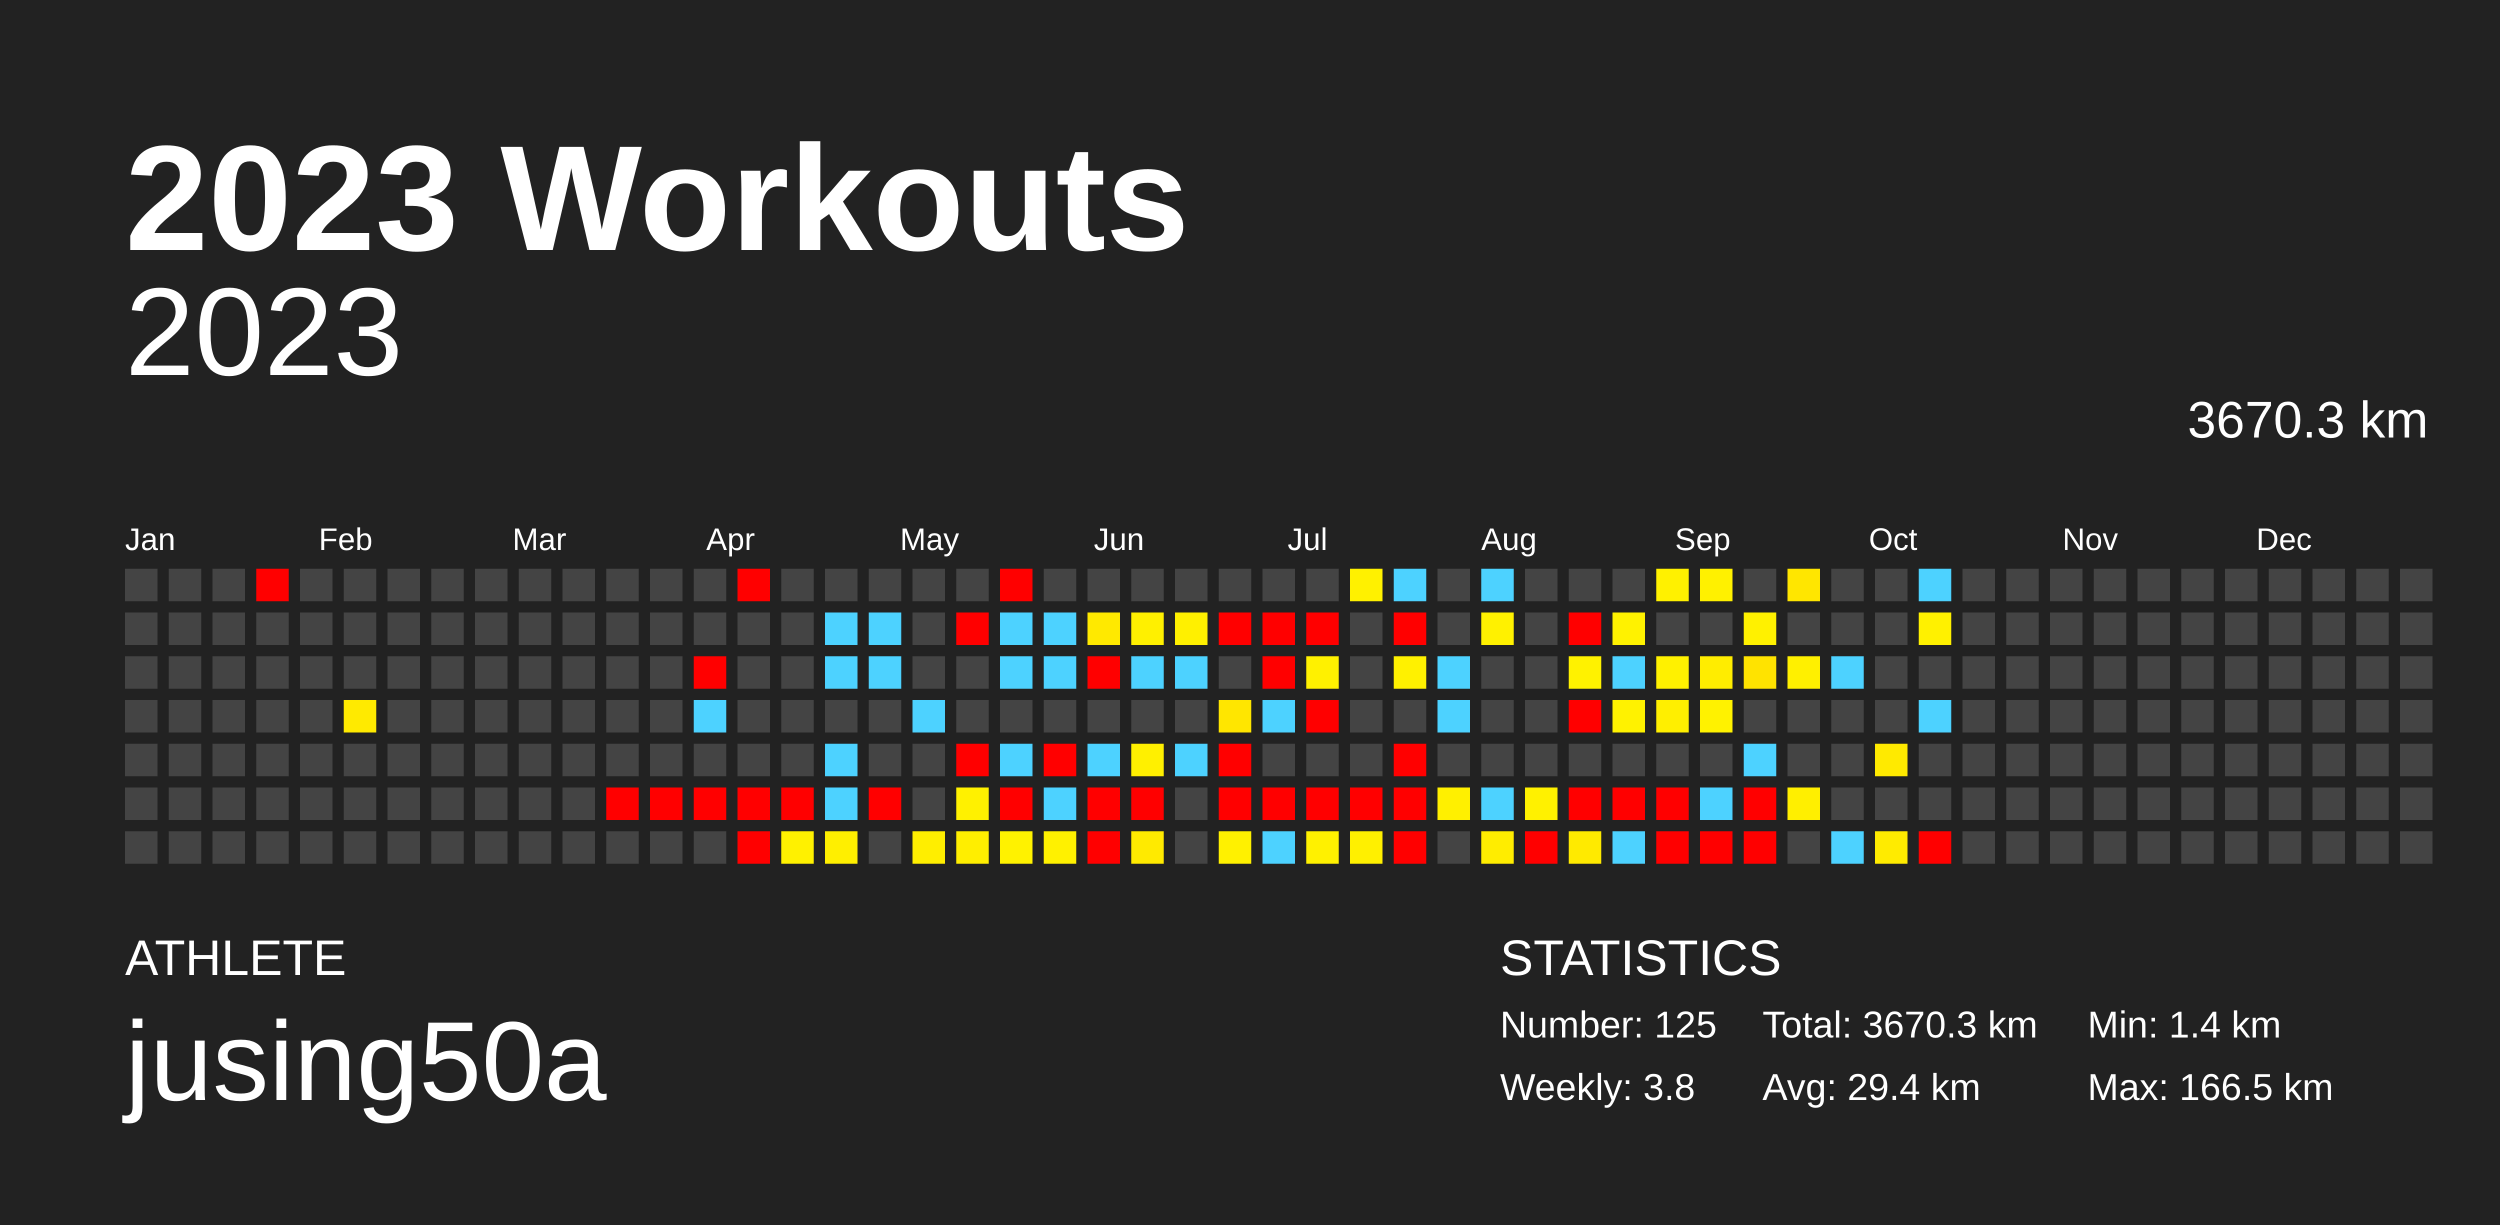
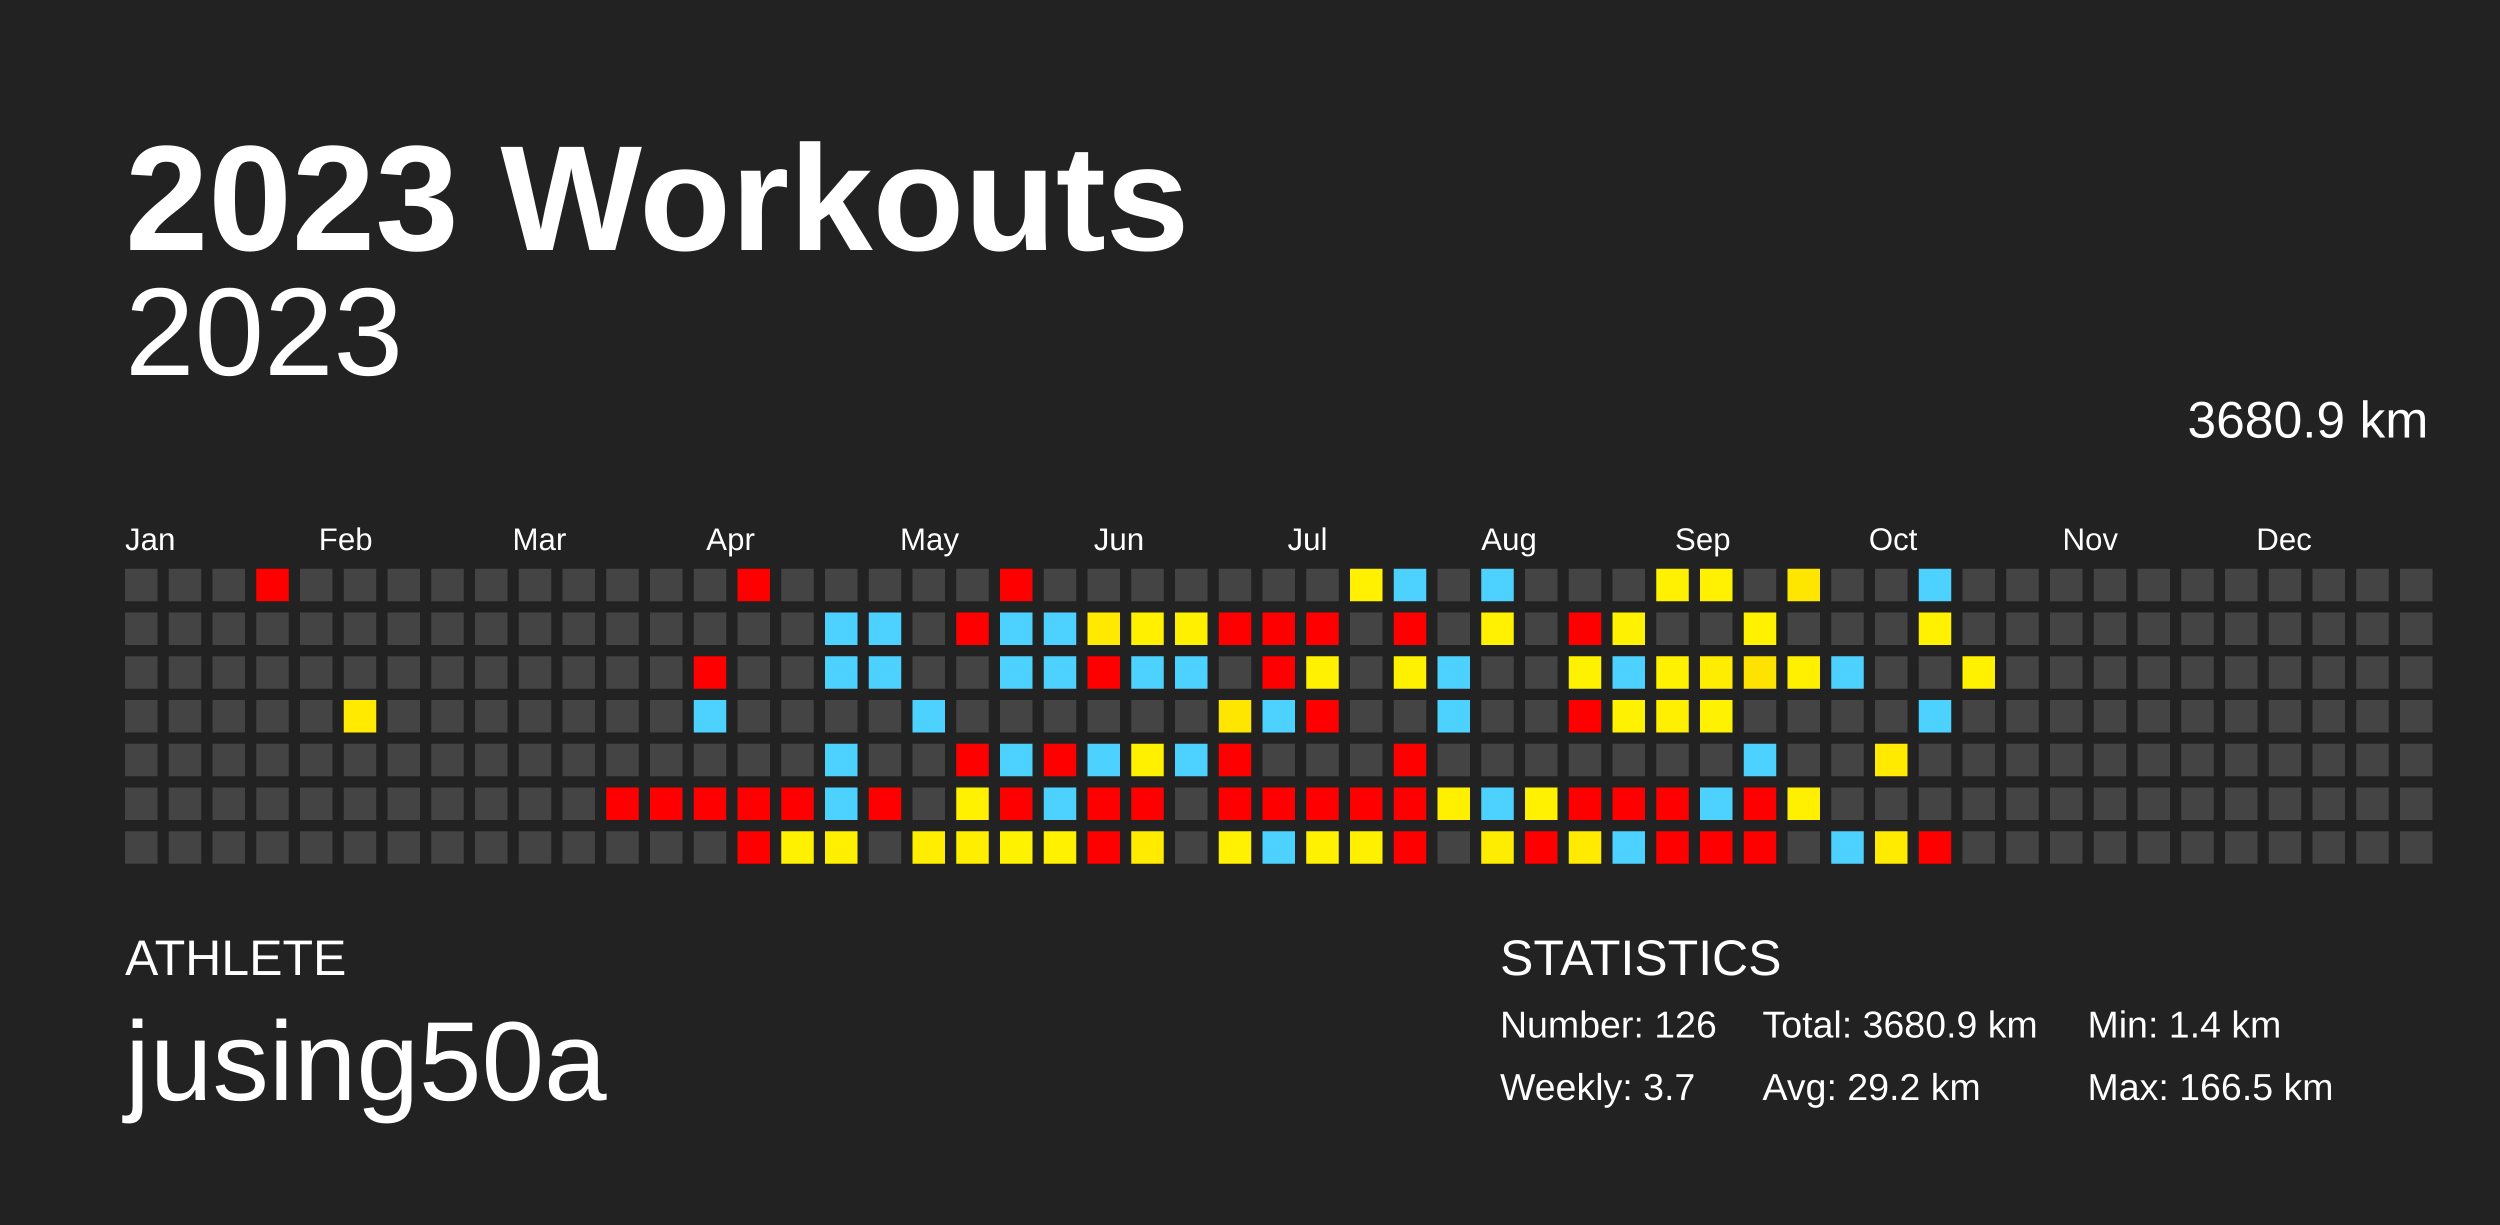
<svg xmlns="http://www.w3.org/2000/svg" baseProfile="full" height="98mm" version="1.1" viewBox="0,0,200,98" width="200mm">
  <defs />
  <rect fill="#222222" height="98" width="200" x="0" y="0" />
  <text fill="#FFFFFF" style="font-size:12px; font-family:Arial; font-weight:bold;" x="10" y="20">2023 Workouts</text>
  <text fill="#FFFFFF" style="font-size:4px; font-family:Arial" x="10" y="78">ATHLETE</text>
  <text fill="#FFFFFF" style="font-size:9px; font-family:Arial" x="10" y="88">jusing50a</text>
  <text fill="#FFFFFF" style="font-size:4px; font-family:Arial" x="120" y="78">STATISTICS</text>
-   <text fill="#FFFFFF" style="font-size:3px; font-family:Arial" x="120" y="83">Number: 125</text>
-   <text fill="#FFFFFF" style="font-size:3px; font-family:Arial" x="120" y="88">Weekly: 3.8</text>
-   <text fill="#FFFFFF" style="font-size:3px; font-family:Arial" x="141" y="83">Total: 3670.3 km</text>
-   <text fill="#FFFFFF" style="font-size:3px; font-family:Arial" x="141" y="88">Avg: 29.4 km</text>
+   <text fill="#FFFFFF" style="font-size:3px; font-family:Arial" x="120" y="83">Number: 126</text>
+   <text fill="#FFFFFF" style="font-size:3px; font-family:Arial" x="120" y="88">Weekly: 3.7</text>
+   <text fill="#FFFFFF" style="font-size:3px; font-family:Arial" x="141" y="83">Total: 3680.9 km</text>
+   <text fill="#FFFFFF" style="font-size:3px; font-family:Arial" x="141" y="88">Avg: 29.2 km</text>
  <text fill="#FFFFFF" style="font-size:3px; font-family:Arial" x="167" y="83">Min: 1.4 km</text>
  <text fill="#FFFFFF" style="font-size:3px; font-family:Arial" x="167" y="88">Max: 166.5 km</text>
  <text alignment-baseline="hanging" fill="#FFFFFF" style="font-size:10.0px; font-family:Arial;" x="10" y="30">2023</text>
-   <text alignment-baseline="hanging" fill="#FFFFFF" style="font-size:4.125px; font-family:Arial;" x="175" y="35">3670.3 km</text>
+   <text alignment-baseline="hanging" fill="#FFFFFF" style="font-size:4.125px; font-family:Arial;" x="175" y="35">3680.9 km</text>
  <text fill="#FFFFFF" style="font-size:2.5px; font-family:Arial" x="10.0" y="44">Jan</text>
  <text fill="#FFFFFF" style="font-size:2.5px; font-family:Arial" x="25.5" y="44">Feb</text>
  <text fill="#FFFFFF" style="font-size:2.5px; font-family:Arial" x="41.0" y="44">Mar</text>
  <text fill="#FFFFFF" style="font-size:2.5px; font-family:Arial" x="56.5" y="44">Apr</text>
  <text fill="#FFFFFF" style="font-size:2.5px; font-family:Arial" x="72.0" y="44">May</text>
  <text fill="#FFFFFF" style="font-size:2.5px; font-family:Arial" x="87.5" y="44">Jun</text>
  <text fill="#FFFFFF" style="font-size:2.5px; font-family:Arial" x="103.0" y="44">Jul</text>
  <text fill="#FFFFFF" style="font-size:2.5px; font-family:Arial" x="118.5" y="44">Aug</text>
  <text fill="#FFFFFF" style="font-size:2.5px; font-family:Arial" x="134.0" y="44">Sep</text>
  <text fill="#FFFFFF" style="font-size:2.5px; font-family:Arial" x="149.5" y="44">Oct</text>
  <text fill="#FFFFFF" style="font-size:2.5px; font-family:Arial" x="165.0" y="44">Nov</text>
  <text fill="#FFFFFF" style="font-size:2.5px; font-family:Arial" x="180.5" y="44">Dec</text>
  <rect fill="#444444" height="2.6" width="2.6" x="10.0" y="45.5" />
  <rect fill="#444444" height="2.6" width="2.6" x="10.0" y="49.0" />
  <rect fill="#444444" height="2.6" width="2.6" x="10.0" y="52.5" />
  <rect fill="#444444" height="2.6" width="2.6" x="10.0" y="56.0" />
  <rect fill="#444444" height="2.6" width="2.6" x="10.0" y="59.5" />
  <rect fill="#444444" height="2.6" width="2.6" x="10.0" y="63.0" />
  <rect fill="#444444" height="2.6" width="2.6" x="10.0" y="66.5" />
  <rect fill="#444444" height="2.6" width="2.6" x="13.5" y="45.5" />
  <rect fill="#444444" height="2.6" width="2.6" x="13.5" y="49.0" />
  <rect fill="#444444" height="2.6" width="2.6" x="13.5" y="52.5" />
  <rect fill="#444444" height="2.6" width="2.6" x="13.5" y="56.0" />
  <rect fill="#444444" height="2.6" width="2.6" x="13.5" y="59.5" />
  <rect fill="#444444" height="2.6" width="2.6" x="13.5" y="63.0" />
  <rect fill="#444444" height="2.6" width="2.6" x="13.5" y="66.5" />
  <rect fill="#444444" height="2.6" width="2.6" x="17.0" y="45.5" />
  <rect fill="#444444" height="2.6" width="2.6" x="17.0" y="49.0" />
  <rect fill="#444444" height="2.6" width="2.6" x="17.0" y="52.5" />
  <rect fill="#444444" height="2.6" width="2.6" x="17.0" y="56.0" />
  <rect fill="#444444" height="2.6" width="2.6" x="17.0" y="59.5" />
  <rect fill="#444444" height="2.6" width="2.6" x="17.0" y="63.0" />
  <rect fill="#444444" height="2.6" width="2.6" x="17.0" y="66.5" />
  <rect fill="red" height="2.6" width="2.6" x="20.5" y="45.5" />
  <rect fill="#444444" height="2.6" width="2.6" x="20.5" y="49.0" />
  <rect fill="#444444" height="2.6" width="2.6" x="20.5" y="52.5" />
  <rect fill="#444444" height="2.6" width="2.6" x="20.5" y="56.0" />
  <rect fill="#444444" height="2.6" width="2.6" x="20.5" y="59.5" />
  <rect fill="#444444" height="2.6" width="2.6" x="20.5" y="63.0" />
  <rect fill="#444444" height="2.6" width="2.6" x="20.5" y="66.5" />
  <rect fill="#444444" height="2.6" width="2.6" x="24.0" y="45.5" />
  <rect fill="#444444" height="2.6" width="2.6" x="24.0" y="49.0" />
  <rect fill="#444444" height="2.6" width="2.6" x="24.0" y="52.5" />
  <rect fill="#444444" height="2.6" width="2.6" x="24.0" y="56.0" />
  <rect fill="#444444" height="2.6" width="2.6" x="24.0" y="59.5" />
  <rect fill="#444444" height="2.6" width="2.6" x="24.0" y="63.0" />
  <rect fill="#444444" height="2.6" width="2.6" x="24.0" y="66.5" />
  <rect fill="#444444" height="2.6" width="2.6" x="27.5" y="45.5" />
  <rect fill="#444444" height="2.6" width="2.6" x="27.5" y="49.0" />
  <rect fill="#444444" height="2.6" width="2.6" x="27.5" y="52.5" />
  <rect fill="#ffea00" height="2.6" width="2.6" x="27.5" y="56.0" />
  <rect fill="#444444" height="2.6" width="2.6" x="27.5" y="59.5" />
  <rect fill="#444444" height="2.6" width="2.6" x="27.5" y="63.0" />
  <rect fill="#444444" height="2.6" width="2.6" x="27.5" y="66.5" />
  <rect fill="#444444" height="2.6" width="2.6" x="31.0" y="45.5" />
  <rect fill="#444444" height="2.6" width="2.6" x="31.0" y="49.0" />
  <rect fill="#444444" height="2.6" width="2.6" x="31.0" y="52.5" />
  <rect fill="#444444" height="2.6" width="2.6" x="31.0" y="56.0" />
  <rect fill="#444444" height="2.6" width="2.6" x="31.0" y="59.5" />
  <rect fill="#444444" height="2.6" width="2.6" x="31.0" y="63.0" />
  <rect fill="#444444" height="2.6" width="2.6" x="31.0" y="66.5" />
  <rect fill="#444444" height="2.6" width="2.6" x="34.5" y="45.5" />
  <rect fill="#444444" height="2.6" width="2.6" x="34.5" y="49.0" />
  <rect fill="#444444" height="2.6" width="2.6" x="34.5" y="52.5" />
  <rect fill="#444444" height="2.6" width="2.6" x="34.5" y="56.0" />
  <rect fill="#444444" height="2.6" width="2.6" x="34.5" y="59.5" />
  <rect fill="#444444" height="2.6" width="2.6" x="34.5" y="63.0" />
  <rect fill="#444444" height="2.6" width="2.6" x="34.5" y="66.5" />
  <rect fill="#444444" height="2.6" width="2.6" x="38.0" y="45.5" />
  <rect fill="#444444" height="2.6" width="2.6" x="38.0" y="49.0" />
  <rect fill="#444444" height="2.6" width="2.6" x="38.0" y="52.5" />
  <rect fill="#444444" height="2.6" width="2.6" x="38.0" y="56.0" />
  <rect fill="#444444" height="2.6" width="2.6" x="38.0" y="59.5" />
  <rect fill="#444444" height="2.6" width="2.6" x="38.0" y="63.0" />
  <rect fill="#444444" height="2.6" width="2.6" x="38.0" y="66.5" />
  <rect fill="#444444" height="2.6" width="2.6" x="41.5" y="45.5" />
  <rect fill="#444444" height="2.6" width="2.6" x="41.5" y="49.0" />
  <rect fill="#444444" height="2.6" width="2.6" x="41.5" y="52.5" />
  <rect fill="#444444" height="2.6" width="2.6" x="41.5" y="56.0" />
  <rect fill="#444444" height="2.6" width="2.6" x="41.5" y="59.5" />
  <rect fill="#444444" height="2.6" width="2.6" x="41.5" y="63.0" />
  <rect fill="#444444" height="2.6" width="2.6" x="41.5" y="66.5" />
  <rect fill="#444444" height="2.6" width="2.6" x="45.0" y="45.5" />
  <rect fill="#444444" height="2.6" width="2.6" x="45.0" y="49.0" />
  <rect fill="#444444" height="2.6" width="2.6" x="45.0" y="52.5" />
  <rect fill="#444444" height="2.6" width="2.6" x="45.0" y="56.0" />
  <rect fill="#444444" height="2.6" width="2.6" x="45.0" y="59.5" />
  <rect fill="#444444" height="2.6" width="2.6" x="45.0" y="63.0" />
  <rect fill="#444444" height="2.6" width="2.6" x="45.0" y="66.5" />
  <rect fill="#444444" height="2.6" width="2.6" x="48.5" y="45.5" />
  <rect fill="#444444" height="2.6" width="2.6" x="48.5" y="49.0" />
  <rect fill="#444444" height="2.6" width="2.6" x="48.5" y="52.5" />
  <rect fill="#444444" height="2.6" width="2.6" x="48.5" y="56.0" />
  <rect fill="#444444" height="2.6" width="2.6" x="48.5" y="59.5" />
  <rect fill="red" height="2.6" width="2.6" x="48.5" y="63.0" />
  <rect fill="#444444" height="2.6" width="2.6" x="48.5" y="66.5" />
  <rect fill="#444444" height="2.6" width="2.6" x="52.0" y="45.5" />
  <rect fill="#444444" height="2.6" width="2.6" x="52.0" y="49.0" />
  <rect fill="#444444" height="2.6" width="2.6" x="52.0" y="52.5" />
  <rect fill="#444444" height="2.6" width="2.6" x="52.0" y="56.0" />
  <rect fill="#444444" height="2.6" width="2.6" x="52.0" y="59.5" />
  <rect fill="red" height="2.6" width="2.6" x="52.0" y="63.0" />
  <rect fill="#444444" height="2.6" width="2.6" x="52.0" y="66.5" />
  <rect fill="#444444" height="2.6" width="2.6" x="55.5" y="45.5" />
  <rect fill="#444444" height="2.6" width="2.6" x="55.5" y="49.0" />
  <rect fill="red" height="2.6" width="2.6" x="55.5" y="52.5" />
  <rect fill="#4dd2ff" height="2.6" width="2.6" x="55.5" y="56.0" />
  <rect fill="#444444" height="2.6" width="2.6" x="55.5" y="59.5" />
  <rect fill="red" height="2.6" width="2.6" x="55.5" y="63.0" />
  <rect fill="#444444" height="2.6" width="2.6" x="55.5" y="66.5" />
  <rect fill="red" height="2.6" width="2.6" x="59.0" y="45.5" />
  <rect fill="#444444" height="2.6" width="2.6" x="59.0" y="49.0" />
  <rect fill="#444444" height="2.6" width="2.6" x="59.0" y="52.5" />
  <rect fill="#444444" height="2.6" width="2.6" x="59.0" y="56.0" />
  <rect fill="#444444" height="2.6" width="2.6" x="59.0" y="59.5" />
  <rect fill="red" height="2.6" width="2.6" x="59.0" y="63.0" />
  <rect fill="red" height="2.6" width="2.6" x="59.0" y="66.5" />
  <rect fill="#444444" height="2.6" width="2.6" x="62.5" y="45.5" />
  <rect fill="#444444" height="2.6" width="2.6" x="62.5" y="49.0" />
  <rect fill="#444444" height="2.6" width="2.6" x="62.5" y="52.5" />
  <rect fill="#444444" height="2.6" width="2.6" x="62.5" y="56.0" />
  <rect fill="#444444" height="2.6" width="2.6" x="62.5" y="59.5" />
  <rect fill="red" height="2.6" width="2.6" x="62.5" y="63.0" />
  <rect fill="#fff100" height="2.6" width="2.6" x="62.5" y="66.5" />
  <rect fill="#444444" height="2.6" width="2.6" x="66.0" y="45.5" />
  <rect fill="#4dd2ff" height="2.6" width="2.6" x="66.0" y="49.0" />
  <rect fill="#4dd2ff" height="2.6" width="2.6" x="66.0" y="52.5" />
  <rect fill="#444444" height="2.6" width="2.6" x="66.0" y="56.0" />
  <rect fill="#4dd2ff" height="2.6" width="2.6" x="66.0" y="59.5" />
  <rect fill="#4dd2ff" height="2.6" width="2.6" x="66.0" y="63.0" />
  <rect fill="#ffef00" height="2.6" width="2.6" x="66.0" y="66.5" />
  <rect fill="#444444" height="2.6" width="2.6" x="69.5" y="45.5" />
  <rect fill="#4dd2ff" height="2.6" width="2.6" x="69.5" y="49.0" />
  <rect fill="#4dd2ff" height="2.6" width="2.6" x="69.5" y="52.5" />
  <rect fill="#444444" height="2.6" width="2.6" x="69.5" y="56.0" />
  <rect fill="#444444" height="2.6" width="2.6" x="69.5" y="59.5" />
  <rect fill="red" height="2.6" width="2.6" x="69.5" y="63.0" />
  <rect fill="#444444" height="2.6" width="2.6" x="69.5" y="66.5" />
  <rect fill="#444444" height="2.6" width="2.6" x="73.0" y="45.5" />
  <rect fill="#444444" height="2.6" width="2.6" x="73.0" y="49.0" />
  <rect fill="#444444" height="2.6" width="2.6" x="73.0" y="52.5" />
  <rect fill="#4dd2ff" height="2.6" width="2.6" x="73.0" y="56.0" />
  <rect fill="#444444" height="2.6" width="2.6" x="73.0" y="59.5" />
  <rect fill="#444444" height="2.6" width="2.6" x="73.0" y="63.0" />
  <rect fill="#ffee00" height="2.6" width="2.6" x="73.0" y="66.5" />
  <rect fill="#444444" height="2.6" width="2.6" x="76.5" y="45.5" />
  <rect fill="red" height="2.6" width="2.6" x="76.5" y="49.0" />
  <rect fill="#444444" height="2.6" width="2.6" x="76.5" y="52.5" />
  <rect fill="#444444" height="2.6" width="2.6" x="76.5" y="56.0" />
  <rect fill="red" height="2.6" width="2.6" x="76.5" y="59.5" />
  <rect fill="#fff100" height="2.6" width="2.6" x="76.5" y="63.0" />
  <rect fill="#ffee00" height="2.6" width="2.6" x="76.5" y="66.5" />
  <rect fill="red" height="2.6" width="2.6" x="80.0" y="45.5" />
  <rect fill="#4dd2ff" height="2.6" width="2.6" x="80.0" y="49.0" />
  <rect fill="#4dd2ff" height="2.6" width="2.6" x="80.0" y="52.5" />
  <rect fill="#444444" height="2.6" width="2.6" x="80.0" y="56.0" />
  <rect fill="#4dd2ff" height="2.6" width="2.6" x="80.0" y="59.5" />
  <rect fill="red" height="2.6" width="2.6" x="80.0" y="63.0" />
  <rect fill="#fff200" height="2.6" width="2.6" x="80.0" y="66.5" />
  <rect fill="#444444" height="2.6" width="2.6" x="83.5" y="45.5" />
  <rect fill="#4dd2ff" height="2.6" width="2.6" x="83.5" y="49.0" />
  <rect fill="#4dd2ff" height="2.6" width="2.6" x="83.5" y="52.5" />
  <rect fill="#444444" height="2.6" width="2.6" x="83.5" y="56.0" />
  <rect fill="red" height="2.6" width="2.6" x="83.5" y="59.5" />
  <rect fill="#4dd2ff" height="2.6" width="2.6" x="83.5" y="63.0" />
  <rect fill="#fff100" height="2.6" width="2.6" x="83.5" y="66.5" />
  <rect fill="#444444" height="2.6" width="2.6" x="87.0" y="45.5" />
  <rect fill="#ffe900" height="2.6" width="2.6" x="87.0" y="49.0" />
  <rect fill="red" height="2.6" width="2.6" x="87.0" y="52.5" />
  <rect fill="#444444" height="2.6" width="2.6" x="87.0" y="56.0" />
  <rect fill="#4dd2ff" height="2.6" width="2.6" x="87.0" y="59.5" />
  <rect fill="red" height="2.6" width="2.6" x="87.0" y="63.0" />
  <rect fill="red" height="2.6" width="2.6" x="87.0" y="66.5" />
  <rect fill="#444444" height="2.6" width="2.6" x="90.5" y="45.5" />
  <rect fill="#fff000" height="2.6" width="2.6" x="90.5" y="49.0" />
  <rect fill="#4dd2ff" height="2.6" width="2.6" x="90.5" y="52.5" />
  <rect fill="#444444" height="2.6" width="2.6" x="90.5" y="56.0" />
  <rect fill="#fff000" height="2.6" width="2.6" x="90.5" y="59.5" />
  <rect fill="red" height="2.6" width="2.6" x="90.5" y="63.0" />
  <rect fill="#ffea00" height="2.6" width="2.6" x="90.5" y="66.5" />
  <rect fill="#444444" height="2.6" width="2.6" x="94.0" y="45.5" />
  <rect fill="#fff000" height="2.6" width="2.6" x="94.0" y="49.0" />
  <rect fill="#4dd2ff" height="2.6" width="2.6" x="94.0" y="52.5" />
  <rect fill="#444444" height="2.6" width="2.6" x="94.0" y="56.0" />
  <rect fill="#4dd2ff" height="2.6" width="2.6" x="94.0" y="59.5" />
  <rect fill="#444444" height="2.6" width="2.6" x="94.0" y="63.0" />
  <rect fill="#444444" height="2.6" width="2.6" x="94.0" y="66.5" />
  <rect fill="#444444" height="2.6" width="2.6" x="97.5" y="45.5" />
  <rect fill="red" height="2.6" width="2.6" x="97.5" y="49.0" />
  <rect fill="#444444" height="2.6" width="2.6" x="97.5" y="52.5" />
  <rect fill="#ffe600" height="2.6" width="2.6" x="97.5" y="56.0" />
  <rect fill="red" height="2.6" width="2.6" x="97.5" y="59.5" />
  <rect fill="red" height="2.6" width="2.6" x="97.5" y="63.0" />
  <rect fill="#fff100" height="2.6" width="2.6" x="97.5" y="66.5" />
  <rect fill="#444444" height="2.6" width="2.6" x="101.0" y="45.5" />
  <rect fill="red" height="2.6" width="2.6" x="101.0" y="49.0" />
  <rect fill="red" height="2.6" width="2.6" x="101.0" y="52.5" />
  <rect fill="#4dd2ff" height="2.6" width="2.6" x="101.0" y="56.0" />
  <rect fill="#444444" height="2.6" width="2.6" x="101.0" y="59.5" />
  <rect fill="red" height="2.6" width="2.6" x="101.0" y="63.0" />
  <rect fill="#4dd2ff" height="2.6" width="2.6" x="101.0" y="66.5" />
  <rect fill="#444444" height="2.6" width="2.6" x="104.5" y="45.5" />
  <rect fill="red" height="2.6" width="2.6" x="104.5" y="49.0" />
  <rect fill="#fff100" height="2.6" width="2.6" x="104.5" y="52.5" />
  <rect fill="red" height="2.6" width="2.6" x="104.5" y="56.0" />
  <rect fill="#444444" height="2.6" width="2.6" x="104.5" y="59.5" />
  <rect fill="red" height="2.6" width="2.6" x="104.5" y="63.0" />
  <rect fill="#fff100" height="2.6" width="2.6" x="104.5" y="66.5" />
  <rect fill="#fff100" height="2.6" width="2.6" x="108.0" y="45.5" />
  <rect fill="#444444" height="2.6" width="2.6" x="108.0" y="49.0" />
  <rect fill="#444444" height="2.6" width="2.6" x="108.0" y="52.5" />
  <rect fill="#444444" height="2.6" width="2.6" x="108.0" y="56.0" />
  <rect fill="#444444" height="2.6" width="2.6" x="108.0" y="59.5" />
  <rect fill="red" height="2.6" width="2.6" x="108.0" y="63.0" />
  <rect fill="#fff000" height="2.6" width="2.6" x="108.0" y="66.5" />
  <rect fill="#4dd2ff" height="2.6" width="2.6" x="111.5" y="45.5" />
  <rect fill="red" height="2.6" width="2.6" x="111.5" y="49.0" />
  <rect fill="#fff100" height="2.6" width="2.6" x="111.5" y="52.5" />
  <rect fill="#444444" height="2.6" width="2.6" x="111.5" y="56.0" />
  <rect fill="red" height="2.6" width="2.6" x="111.5" y="59.5" />
  <rect fill="red" height="2.6" width="2.6" x="111.5" y="63.0" />
  <rect fill="red" height="2.6" width="2.6" x="111.5" y="66.5" />
  <rect fill="#444444" height="2.6" width="2.6" x="115.0" y="45.5" />
  <rect fill="#444444" height="2.6" width="2.6" x="115.0" y="49.0" />
  <rect fill="#4dd2ff" height="2.6" width="2.6" x="115.0" y="52.5" />
  <rect fill="#4dd2ff" height="2.6" width="2.6" x="115.0" y="56.0" />
  <rect fill="#444444" height="2.6" width="2.6" x="115.0" y="59.5" />
  <rect fill="#fff000" height="2.6" width="2.6" x="115.0" y="63.0" />
  <rect fill="#444444" height="2.6" width="2.6" x="115.0" y="66.5" />
  <rect fill="#4dd2ff" height="2.6" width="2.6" x="118.5" y="45.5" />
  <rect fill="#fff100" height="2.6" width="2.6" x="118.5" y="49.0" />
  <rect fill="#444444" height="2.6" width="2.6" x="118.5" y="52.5" />
  <rect fill="#444444" height="2.6" width="2.6" x="118.5" y="56.0" />
  <rect fill="#444444" height="2.6" width="2.6" x="118.5" y="59.5" />
  <rect fill="#4dd2ff" height="2.6" width="2.6" x="118.5" y="63.0" />
  <rect fill="#ffed00" height="2.6" width="2.6" x="118.5" y="66.5" />
  <rect fill="#444444" height="2.6" width="2.6" x="122.0" y="45.5" />
  <rect fill="#444444" height="2.6" width="2.6" x="122.0" y="49.0" />
  <rect fill="#444444" height="2.6" width="2.6" x="122.0" y="52.5" />
  <rect fill="#444444" height="2.6" width="2.6" x="122.0" y="56.0" />
  <rect fill="#444444" height="2.6" width="2.6" x="122.0" y="59.5" />
  <rect fill="#fff100" height="2.6" width="2.6" x="122.0" y="63.0" />
  <rect fill="red" height="2.6" width="2.6" x="122.0" y="66.5" />
  <rect fill="#444444" height="2.6" width="2.6" x="125.5" y="45.5" />
  <rect fill="red" height="2.6" width="2.6" x="125.5" y="49.0" />
  <rect fill="#fff200" height="2.6" width="2.6" x="125.5" y="52.5" />
  <rect fill="red" height="2.6" width="2.6" x="125.5" y="56.0" />
  <rect fill="#444444" height="2.6" width="2.6" x="125.5" y="59.5" />
  <rect fill="red" height="2.6" width="2.6" x="125.5" y="63.0" />
  <rect fill="#ffea00" height="2.6" width="2.6" x="125.5" y="66.5" />
  <rect fill="#444444" height="2.6" width="2.6" x="129.0" y="45.5" />
  <rect fill="#fff200" height="2.6" width="2.6" x="129.0" y="49.0" />
  <rect fill="#4dd2ff" height="2.6" width="2.6" x="129.0" y="52.5" />
  <rect fill="#fff200" height="2.6" width="2.6" x="129.0" y="56.0" />
  <rect fill="#444444" height="2.6" width="2.6" x="129.0" y="59.5" />
  <rect fill="red" height="2.6" width="2.6" x="129.0" y="63.0" />
  <rect fill="#4dd2ff" height="2.6" width="2.6" x="129.0" y="66.5" />
  <rect fill="#fff100" height="2.6" width="2.6" x="132.5" y="45.5" />
  <rect fill="#444444" height="2.6" width="2.6" x="132.5" y="49.0" />
  <rect fill="#fff100" height="2.6" width="2.6" x="132.5" y="52.5" />
  <rect fill="#ffef00" height="2.6" width="2.6" x="132.5" y="56.0" />
  <rect fill="#444444" height="2.6" width="2.6" x="132.5" y="59.5" />
  <rect fill="red" height="2.6" width="2.6" x="132.5" y="63.0" />
  <rect fill="red" height="2.6" width="2.6" x="132.5" y="66.5" />
  <rect fill="#fff100" height="2.6" width="2.6" x="136.0" y="45.5" />
  <rect fill="#444444" height="2.6" width="2.6" x="136.0" y="49.0" />
  <rect fill="#ffed00" height="2.6" width="2.6" x="136.0" y="52.5" />
  <rect fill="#fff200" height="2.6" width="2.6" x="136.0" y="56.0" />
  <rect fill="#444444" height="2.6" width="2.6" x="136.0" y="59.5" />
  <rect fill="#4dd2ff" height="2.6" width="2.6" x="136.0" y="63.0" />
  <rect fill="red" height="2.6" width="2.6" x="136.0" y="66.5" />
  <rect fill="#444444" height="2.6" width="2.6" x="139.5" y="45.5" />
  <rect fill="#fff100" height="2.6" width="2.6" x="139.5" y="49.0" />
  <rect fill="#ffe300" height="2.6" width="2.6" x="139.5" y="52.5" />
  <rect fill="#444444" height="2.6" width="2.6" x="139.5" y="56.0" />
  <rect fill="#4dd2ff" height="2.6" width="2.6" x="139.5" y="59.5" />
  <rect fill="red" height="2.6" width="2.6" x="139.5" y="63.0" />
  <rect fill="red" height="2.6" width="2.6" x="139.5" y="66.5" />
  <rect fill="#ffe600" height="2.6" width="2.6" x="143.0" y="45.5" />
  <rect fill="#444444" height="2.6" width="2.6" x="143.0" y="49.0" />
  <rect fill="#fff000" height="2.6" width="2.6" x="143.0" y="52.5" />
  <rect fill="#444444" height="2.6" width="2.6" x="143.0" y="56.0" />
  <rect fill="#444444" height="2.6" width="2.6" x="143.0" y="59.5" />
  <rect fill="#ffef00" height="2.6" width="2.6" x="143.0" y="63.0" />
  <rect fill="#444444" height="2.6" width="2.6" x="143.0" y="66.5" />
  <rect fill="#444444" height="2.6" width="2.6" x="146.5" y="45.5" />
  <rect fill="#444444" height="2.6" width="2.6" x="146.5" y="49.0" />
  <rect fill="#4dd2ff" height="2.6" width="2.6" x="146.5" y="52.5" />
  <rect fill="#444444" height="2.6" width="2.6" x="146.5" y="56.0" />
  <rect fill="#444444" height="2.6" width="2.6" x="146.5" y="59.5" />
  <rect fill="#444444" height="2.6" width="2.6" x="146.5" y="63.0" />
  <rect fill="#4dd2ff" height="2.6" width="2.6" x="146.5" y="66.5" />
  <rect fill="#444444" height="2.6" width="2.6" x="150.0" y="45.5" />
  <rect fill="#444444" height="2.6" width="2.6" x="150.0" y="49.0" />
  <rect fill="#444444" height="2.6" width="2.6" x="150.0" y="52.5" />
  <rect fill="#444444" height="2.6" width="2.6" x="150.0" y="56.0" />
  <rect fill="#ffea00" height="2.6" width="2.6" x="150.0" y="59.5" />
  <rect fill="#444444" height="2.6" width="2.6" x="150.0" y="63.0" />
  <rect fill="#ffeb00" height="2.6" width="2.6" x="150.0" y="66.5" />
  <rect fill="#4dd2ff" height="2.6" width="2.6" x="153.5" y="45.5" />
  <rect fill="#fff100" height="2.6" width="2.6" x="153.5" y="49.0" />
  <rect fill="#444444" height="2.6" width="2.6" x="153.5" y="52.5" />
  <rect fill="#4dd2ff" height="2.6" width="2.6" x="153.5" y="56.0" />
  <rect fill="#444444" height="2.6" width="2.6" x="153.5" y="59.5" />
  <rect fill="#444444" height="2.6" width="2.6" x="153.5" y="63.0" />
  <rect fill="red" height="2.6" width="2.6" x="153.5" y="66.5" />
  <rect fill="#444444" height="2.6" width="2.6" x="157.0" y="45.5" />
  <rect fill="#444444" height="2.6" width="2.6" x="157.0" y="49.0" />
-   <rect fill="#444444" height="2.6" width="2.6" x="157.0" y="52.5" />
+   <rect fill="#fff100" height="2.6" width="2.6" x="157.0" y="52.5" />
  <rect fill="#444444" height="2.6" width="2.6" x="157.0" y="56.0" />
  <rect fill="#444444" height="2.6" width="2.6" x="157.0" y="59.5" />
  <rect fill="#444444" height="2.6" width="2.6" x="157.0" y="63.0" />
  <rect fill="#444444" height="2.6" width="2.6" x="157.0" y="66.5" />
  <rect fill="#444444" height="2.6" width="2.6" x="160.5" y="45.5" />
  <rect fill="#444444" height="2.6" width="2.6" x="160.5" y="49.0" />
  <rect fill="#444444" height="2.6" width="2.6" x="160.5" y="52.5" />
  <rect fill="#444444" height="2.6" width="2.6" x="160.5" y="56.0" />
  <rect fill="#444444" height="2.6" width="2.6" x="160.5" y="59.5" />
  <rect fill="#444444" height="2.6" width="2.6" x="160.5" y="63.0" />
  <rect fill="#444444" height="2.6" width="2.6" x="160.5" y="66.5" />
  <rect fill="#444444" height="2.6" width="2.6" x="164.0" y="45.5" />
  <rect fill="#444444" height="2.6" width="2.6" x="164.0" y="49.0" />
  <rect fill="#444444" height="2.6" width="2.6" x="164.0" y="52.5" />
  <rect fill="#444444" height="2.6" width="2.6" x="164.0" y="56.0" />
  <rect fill="#444444" height="2.6" width="2.6" x="164.0" y="59.5" />
  <rect fill="#444444" height="2.6" width="2.6" x="164.0" y="63.0" />
  <rect fill="#444444" height="2.6" width="2.6" x="164.0" y="66.5" />
  <rect fill="#444444" height="2.6" width="2.6" x="167.5" y="45.5" />
  <rect fill="#444444" height="2.6" width="2.6" x="167.5" y="49.0" />
  <rect fill="#444444" height="2.6" width="2.6" x="167.5" y="52.5" />
  <rect fill="#444444" height="2.6" width="2.6" x="167.5" y="56.0" />
  <rect fill="#444444" height="2.6" width="2.6" x="167.5" y="59.5" />
  <rect fill="#444444" height="2.6" width="2.6" x="167.5" y="63.0" />
  <rect fill="#444444" height="2.6" width="2.6" x="167.5" y="66.5" />
  <rect fill="#444444" height="2.6" width="2.6" x="171.0" y="45.5" />
  <rect fill="#444444" height="2.6" width="2.6" x="171.0" y="49.0" />
  <rect fill="#444444" height="2.6" width="2.6" x="171.0" y="52.5" />
  <rect fill="#444444" height="2.6" width="2.6" x="171.0" y="56.0" />
  <rect fill="#444444" height="2.6" width="2.6" x="171.0" y="59.5" />
  <rect fill="#444444" height="2.6" width="2.6" x="171.0" y="63.0" />
  <rect fill="#444444" height="2.6" width="2.6" x="171.0" y="66.5" />
  <rect fill="#444444" height="2.6" width="2.6" x="174.5" y="45.5" />
  <rect fill="#444444" height="2.6" width="2.6" x="174.5" y="49.0" />
  <rect fill="#444444" height="2.6" width="2.6" x="174.5" y="52.5" />
  <rect fill="#444444" height="2.6" width="2.6" x="174.5" y="56.0" />
  <rect fill="#444444" height="2.6" width="2.6" x="174.5" y="59.5" />
  <rect fill="#444444" height="2.6" width="2.6" x="174.5" y="63.0" />
  <rect fill="#444444" height="2.6" width="2.6" x="174.5" y="66.5" />
  <rect fill="#444444" height="2.6" width="2.6" x="178.0" y="45.5" />
  <rect fill="#444444" height="2.6" width="2.6" x="178.0" y="49.0" />
  <rect fill="#444444" height="2.6" width="2.6" x="178.0" y="52.5" />
  <rect fill="#444444" height="2.6" width="2.6" x="178.0" y="56.0" />
  <rect fill="#444444" height="2.6" width="2.6" x="178.0" y="59.5" />
  <rect fill="#444444" height="2.6" width="2.6" x="178.0" y="63.0" />
  <rect fill="#444444" height="2.6" width="2.6" x="178.0" y="66.5" />
  <rect fill="#444444" height="2.6" width="2.6" x="181.5" y="45.5" />
  <rect fill="#444444" height="2.6" width="2.6" x="181.5" y="49.0" />
  <rect fill="#444444" height="2.6" width="2.6" x="181.5" y="52.5" />
  <rect fill="#444444" height="2.6" width="2.6" x="181.5" y="56.0" />
  <rect fill="#444444" height="2.6" width="2.6" x="181.5" y="59.5" />
  <rect fill="#444444" height="2.6" width="2.6" x="181.5" y="63.0" />
  <rect fill="#444444" height="2.6" width="2.6" x="181.5" y="66.5" />
  <rect fill="#444444" height="2.6" width="2.6" x="185.0" y="45.5" />
  <rect fill="#444444" height="2.6" width="2.6" x="185.0" y="49.0" />
  <rect fill="#444444" height="2.6" width="2.6" x="185.0" y="52.5" />
  <rect fill="#444444" height="2.6" width="2.6" x="185.0" y="56.0" />
  <rect fill="#444444" height="2.6" width="2.6" x="185.0" y="59.5" />
  <rect fill="#444444" height="2.6" width="2.6" x="185.0" y="63.0" />
  <rect fill="#444444" height="2.6" width="2.6" x="185.0" y="66.5" />
  <rect fill="#444444" height="2.6" width="2.6" x="188.5" y="45.5" />
  <rect fill="#444444" height="2.6" width="2.6" x="188.5" y="49.0" />
  <rect fill="#444444" height="2.6" width="2.6" x="188.5" y="52.5" />
  <rect fill="#444444" height="2.6" width="2.6" x="188.5" y="56.0" />
  <rect fill="#444444" height="2.6" width="2.6" x="188.5" y="59.5" />
  <rect fill="#444444" height="2.6" width="2.6" x="188.5" y="63.0" />
  <rect fill="#444444" height="2.6" width="2.6" x="188.5" y="66.5" />
  <rect fill="#444444" height="2.6" width="2.6" x="192.0" y="45.5" />
  <rect fill="#444444" height="2.6" width="2.6" x="192.0" y="49.0" />
  <rect fill="#444444" height="2.6" width="2.6" x="192.0" y="52.5" />
  <rect fill="#444444" height="2.6" width="2.6" x="192.0" y="56.0" />
  <rect fill="#444444" height="2.6" width="2.6" x="192.0" y="59.5" />
  <rect fill="#444444" height="2.6" width="2.6" x="192.0" y="63.0" />
  <rect fill="#444444" height="2.6" width="2.6" x="192.0" y="66.5" />
</svg>
